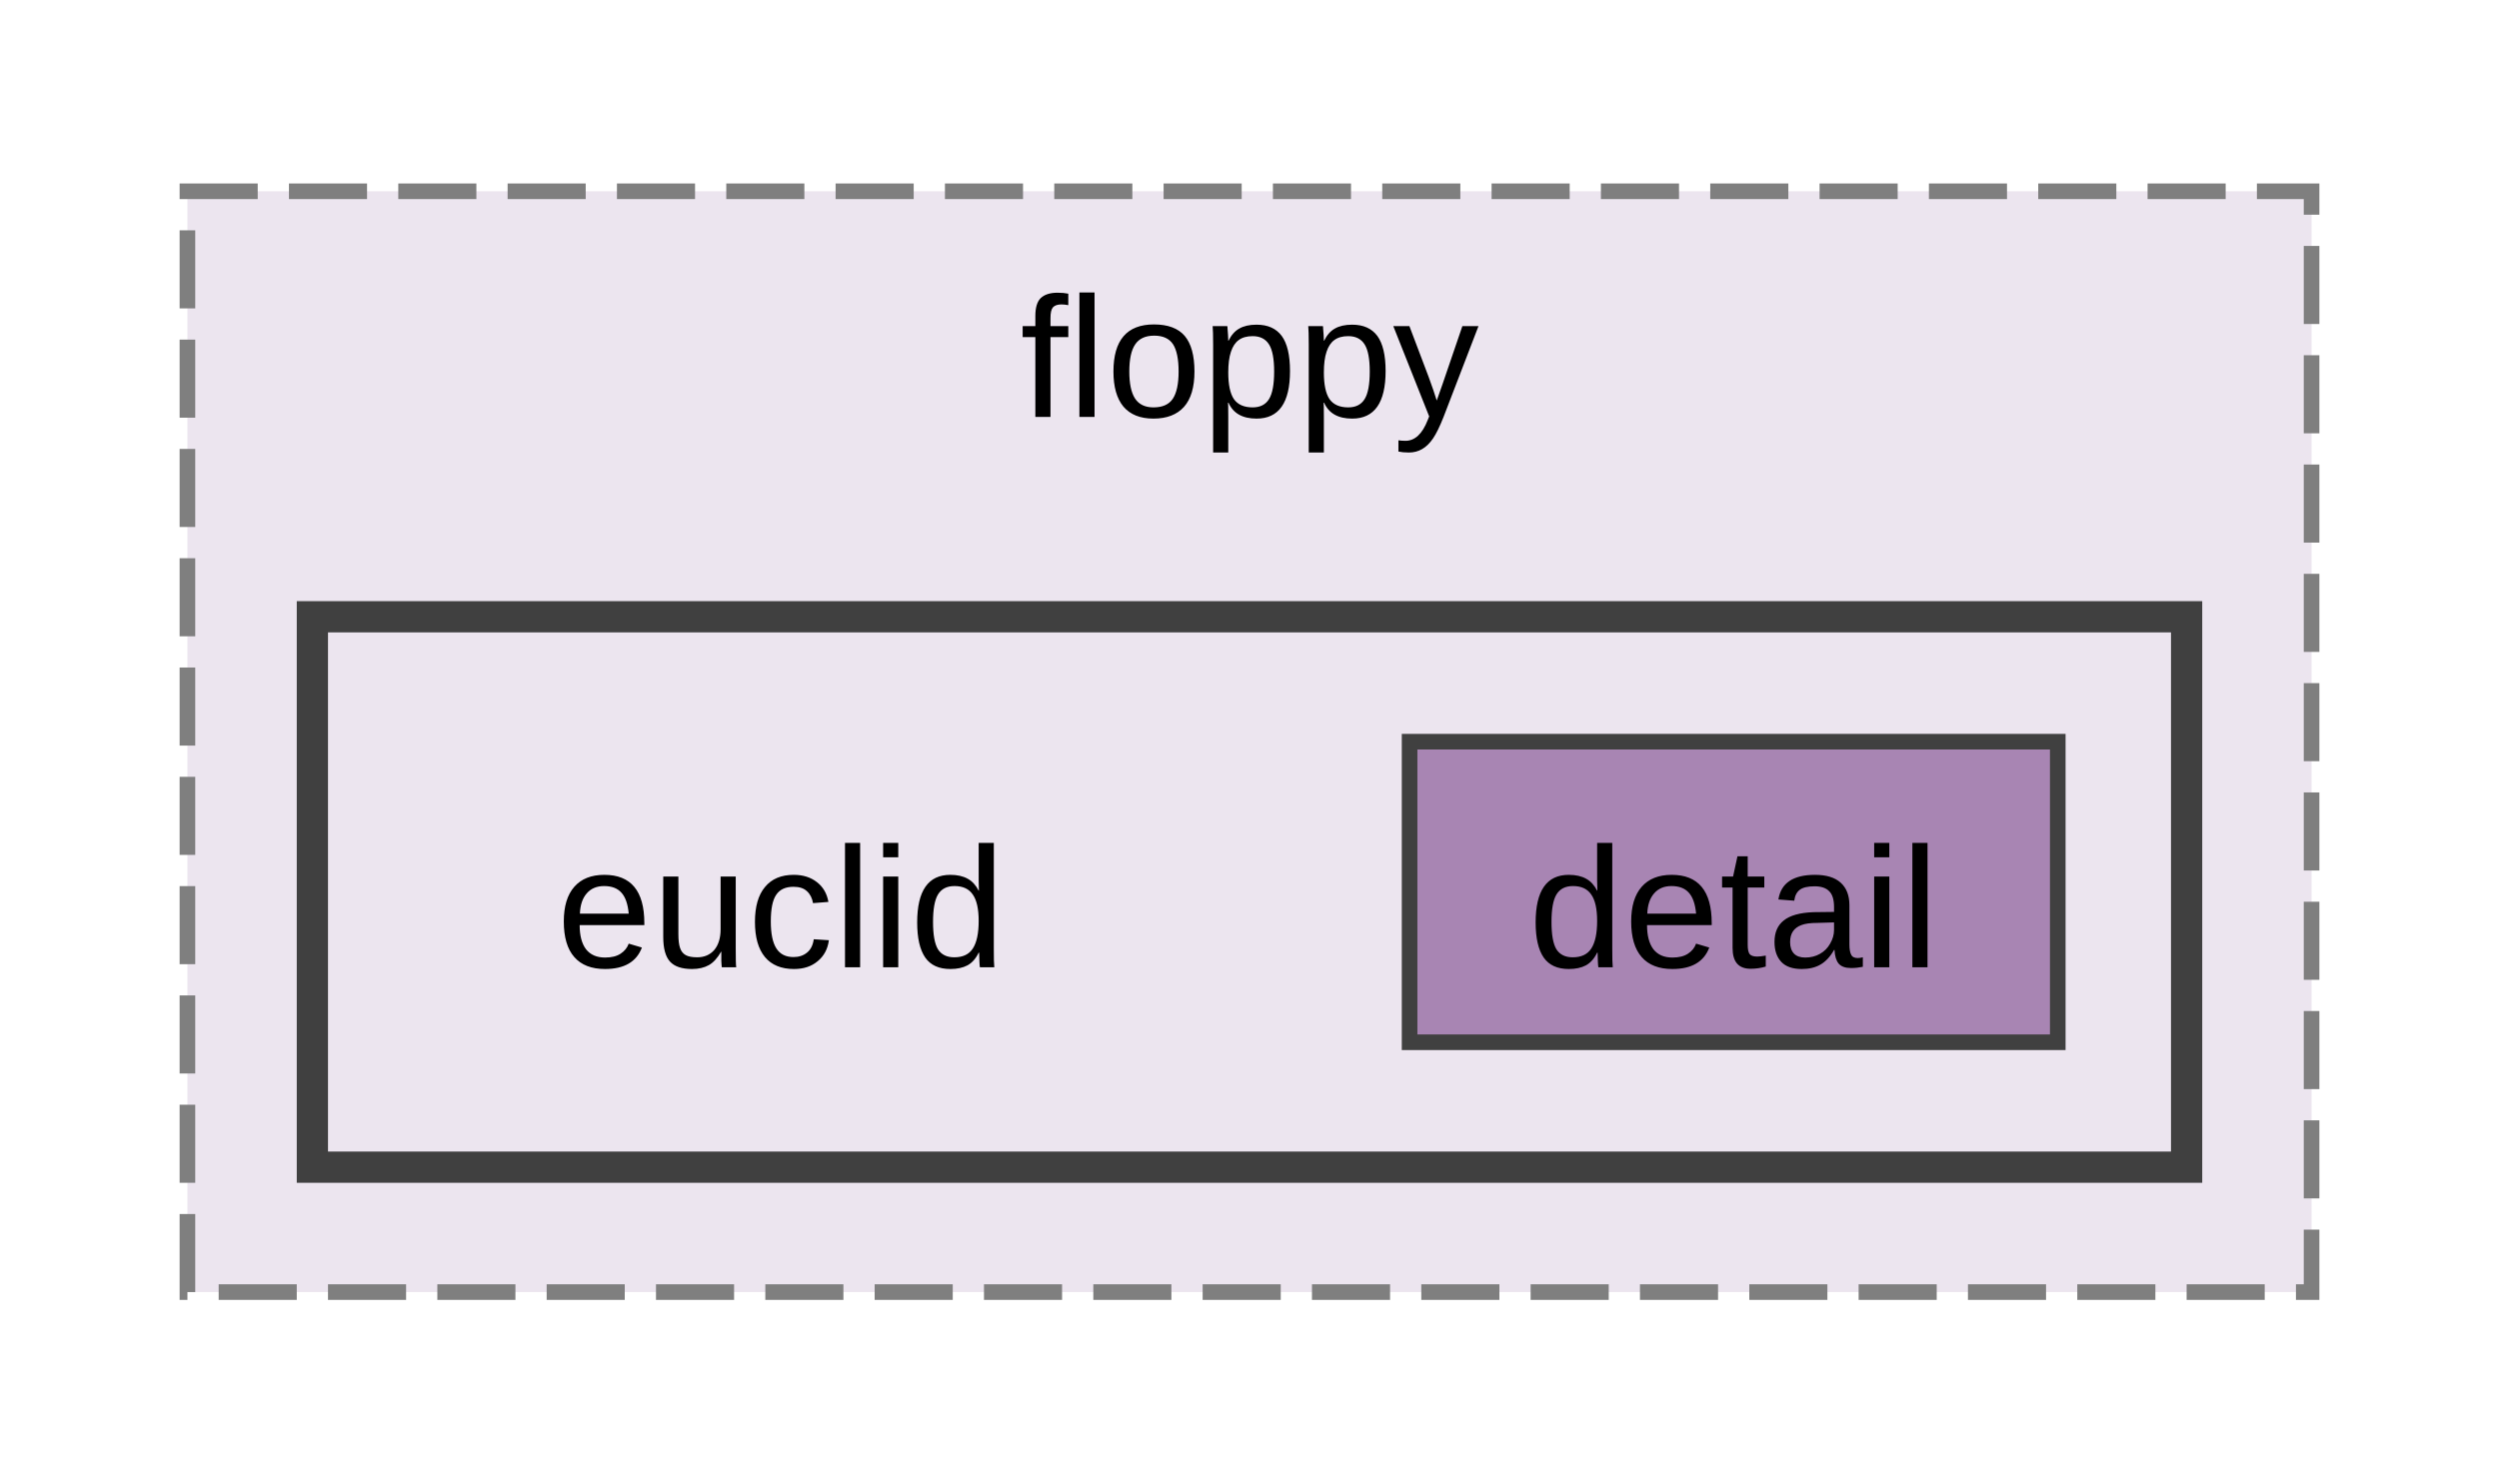
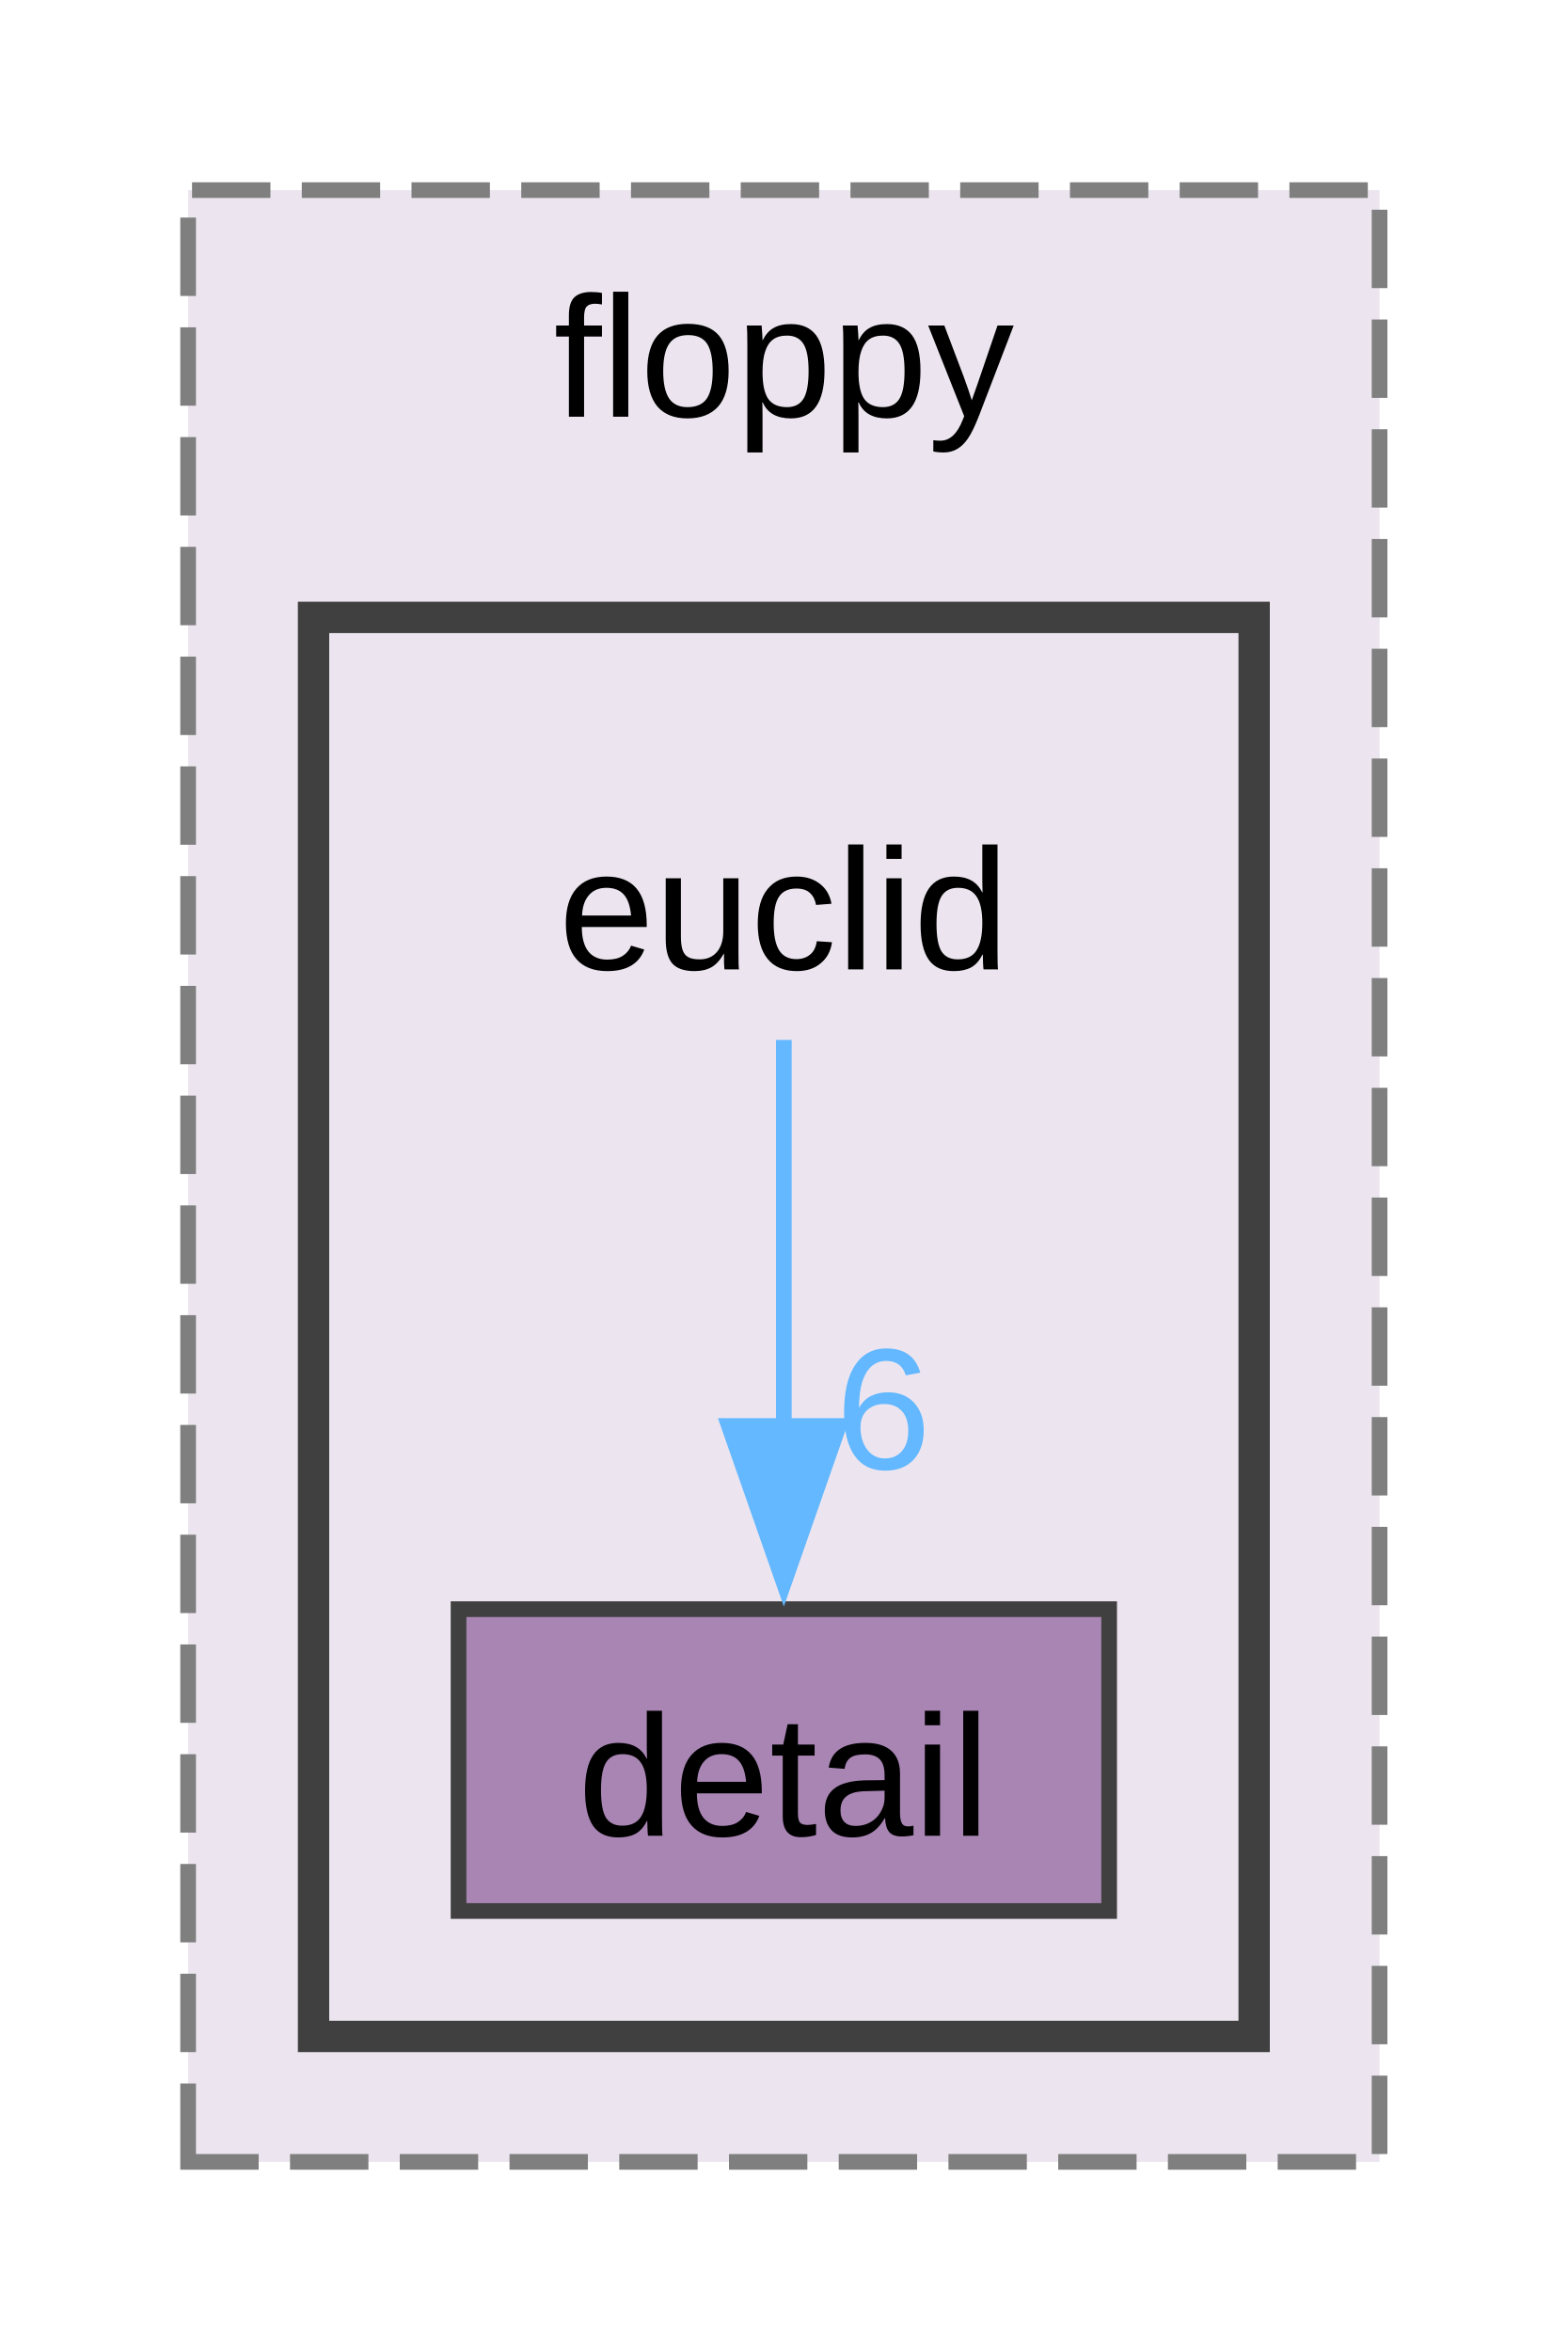
- <svg xmlns="http://www.w3.org/2000/svg" xmlns:xlink="http://www.w3.org/1999/xlink" width="160pt" height="95pt" viewBox="0.00 0.00 160.00 94.50">
-   <g id="graph0" class="graph" transform="scale(1 1) rotate(0) translate(4 90.5)">
+ <svg xmlns="http://www.w3.org/2000/svg" xmlns:xlink="http://www.w3.org/1999/xlink" width="100pt" height="150pt" viewBox="0.00 0.00 100.00 149.75">
+   <g id="graph0" class="graph" transform="scale(1 1) rotate(0) translate(4 145.75)">
    <g id="clust1" class="cluster">
      <g id="a_clust1">
        <a xlink:href="dir_ae0cb1af05f1ebdc47ed7b5efe67b30c.html" target="_top" xlink:title="floppy">
-           <polygon fill="#ece5ef" stroke="#7f7f7f" stroke-dasharray="5,2" points="8,-8 8,-78.5 144,-78.5 144,-8 8,-8" />
-           <text text-anchor="middle" x="76" y="-64.05" font-family="Arial" font-size="11.00">floppy</text>
+           <polygon fill="#ece5ef" stroke="#7f7f7f" stroke-dasharray="5,2" points="8,-8 8,-133.75 84,-133.75 84,-8 8,-8" />
+           <text text-anchor="middle" x="46" y="-119.3" font-family="Arial" font-size="11.00">floppy</text>
        </a>
      </g>
    </g>
    <g id="clust2" class="cluster">
      <g id="a_clust2">
        <a xlink:href="dir_047d1c41069b6adef11ae34e0147700f.html" target="_top">
-           <polygon fill="#ece5ef" stroke="#404040" stroke-width="2" points="16,-16 16,-51.25 136,-51.25 136,-16 16,-16" />
+           <polygon fill="#ece5ef" stroke="#404040" stroke-width="2" points="16,-16 16,-106.5 76,-106.5 76,-16 16,-16" />
        </a>
      </g>
    </g>
    <g id="node1" class="node">
-       <text text-anchor="middle" x="46" y="-28.8" font-family="Arial" font-size="11.00">euclid</text>
+       <text text-anchor="middle" x="46" y="-84.05" font-family="Arial" font-size="11.00">euclid</text>
    </g>
    <g id="node2" class="node">
      <g id="a_node2">
        <a xlink:href="dir_58a886783e4a08df0def558a70e18695.html" target="_top" xlink:title="detail">
-           <polygon fill="#a885b3" stroke="#404040" points="127.75,-43.25 86.25,-43.25 86.25,-24 127.75,-24 127.75,-43.25" />
-           <text text-anchor="middle" x="107" y="-28.8" font-family="Arial" font-size="11.00">detail</text>
+           <polygon fill="#a885b3" stroke="#404040" points="66.75,-43.25 25.25,-43.25 25.25,-24 66.75,-24 66.75,-43.25" />
+           <text text-anchor="middle" x="46" y="-28.8" font-family="Arial" font-size="11.00">detail</text>
+         </a>
+       </g>
+     </g>
+     <g id="edge1" class="edge">
+       <g id="a_edge1">
+         <a xlink:href="dir_000002_000001.html" target="_top">
+           <path fill="none" stroke="#63b8ff" d="M46,-79.55C46,-72.95 46,-63.44 46,-54.86" />
+           <polygon fill="#63b8ff" stroke="#63b8ff" points="49.5,-54.93 46,-44.93 42.5,-54.93 49.5,-54.93" />
+         </a>
+       </g>
+       <g id="a_edge1-headlabel">
+         <a xlink:href="dir_000002_000001.html" target="_top" xlink:title="6">
+           <text text-anchor="middle" x="52.34" y="-52.19" font-family="Arial" font-size="11.00" fill="#63b8ff">6</text>
        </a>
      </g>
    </g>
  </g>
</svg>
